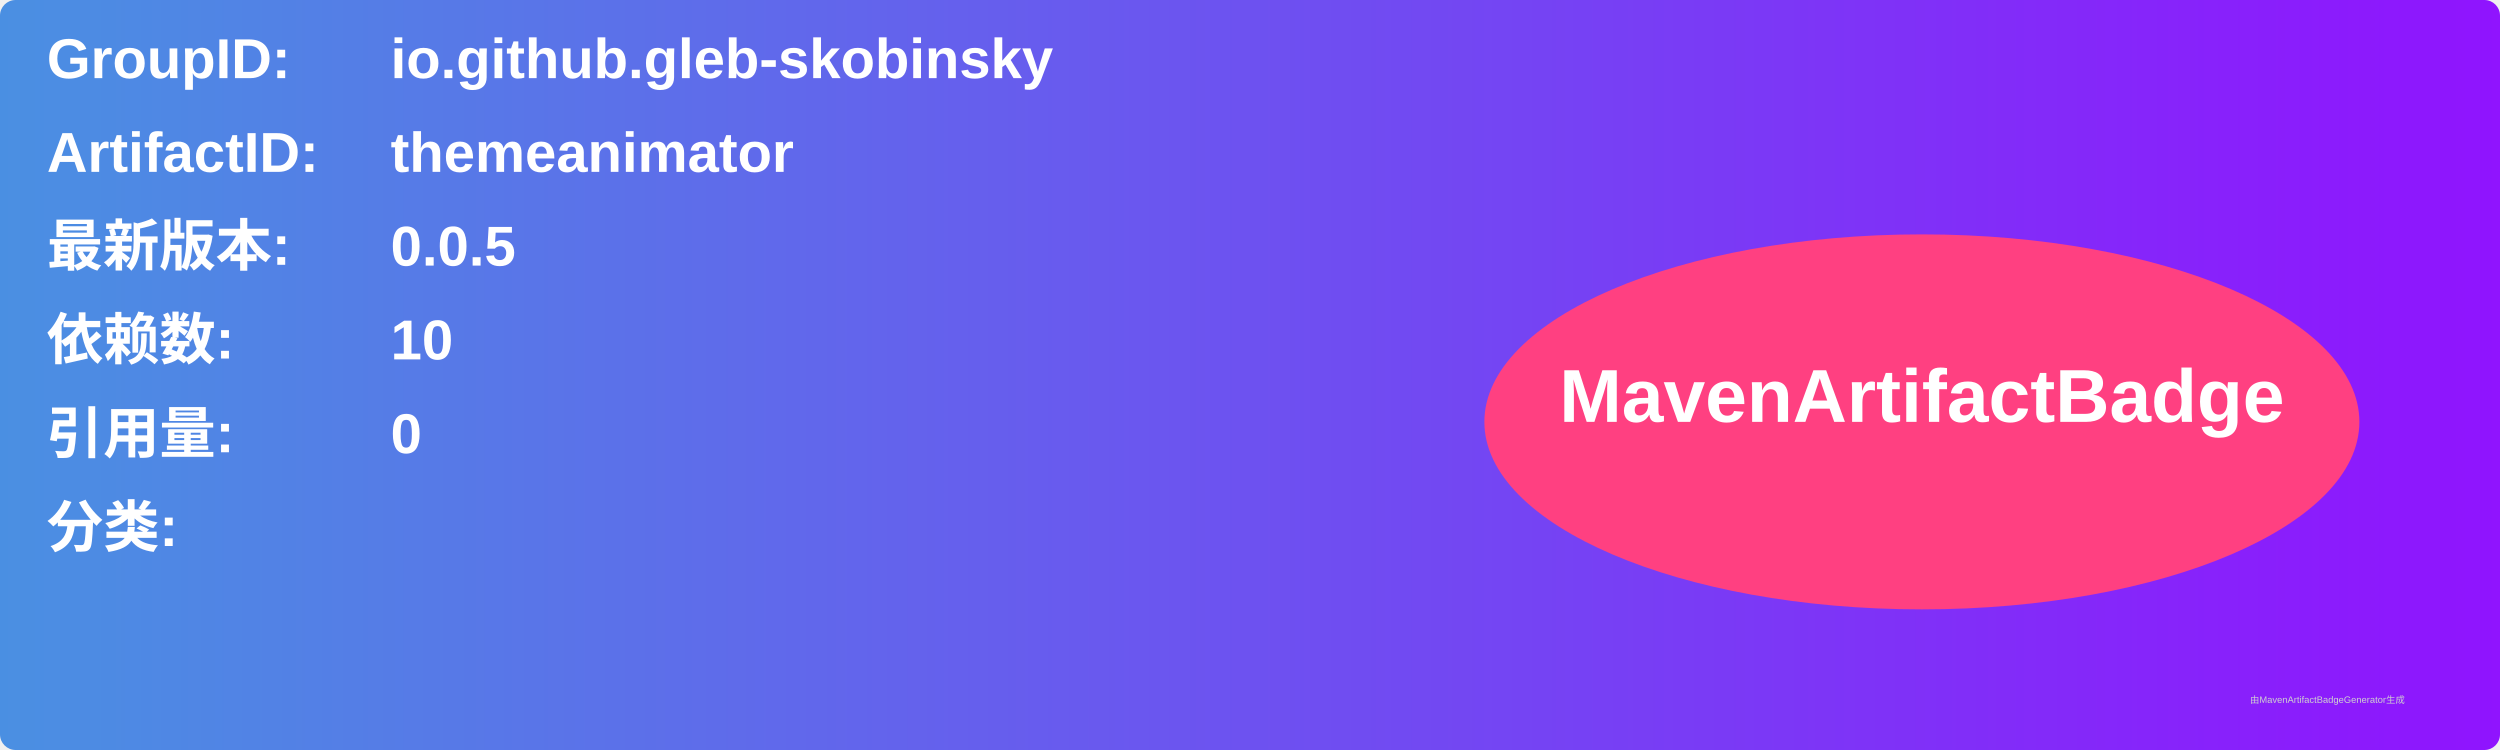
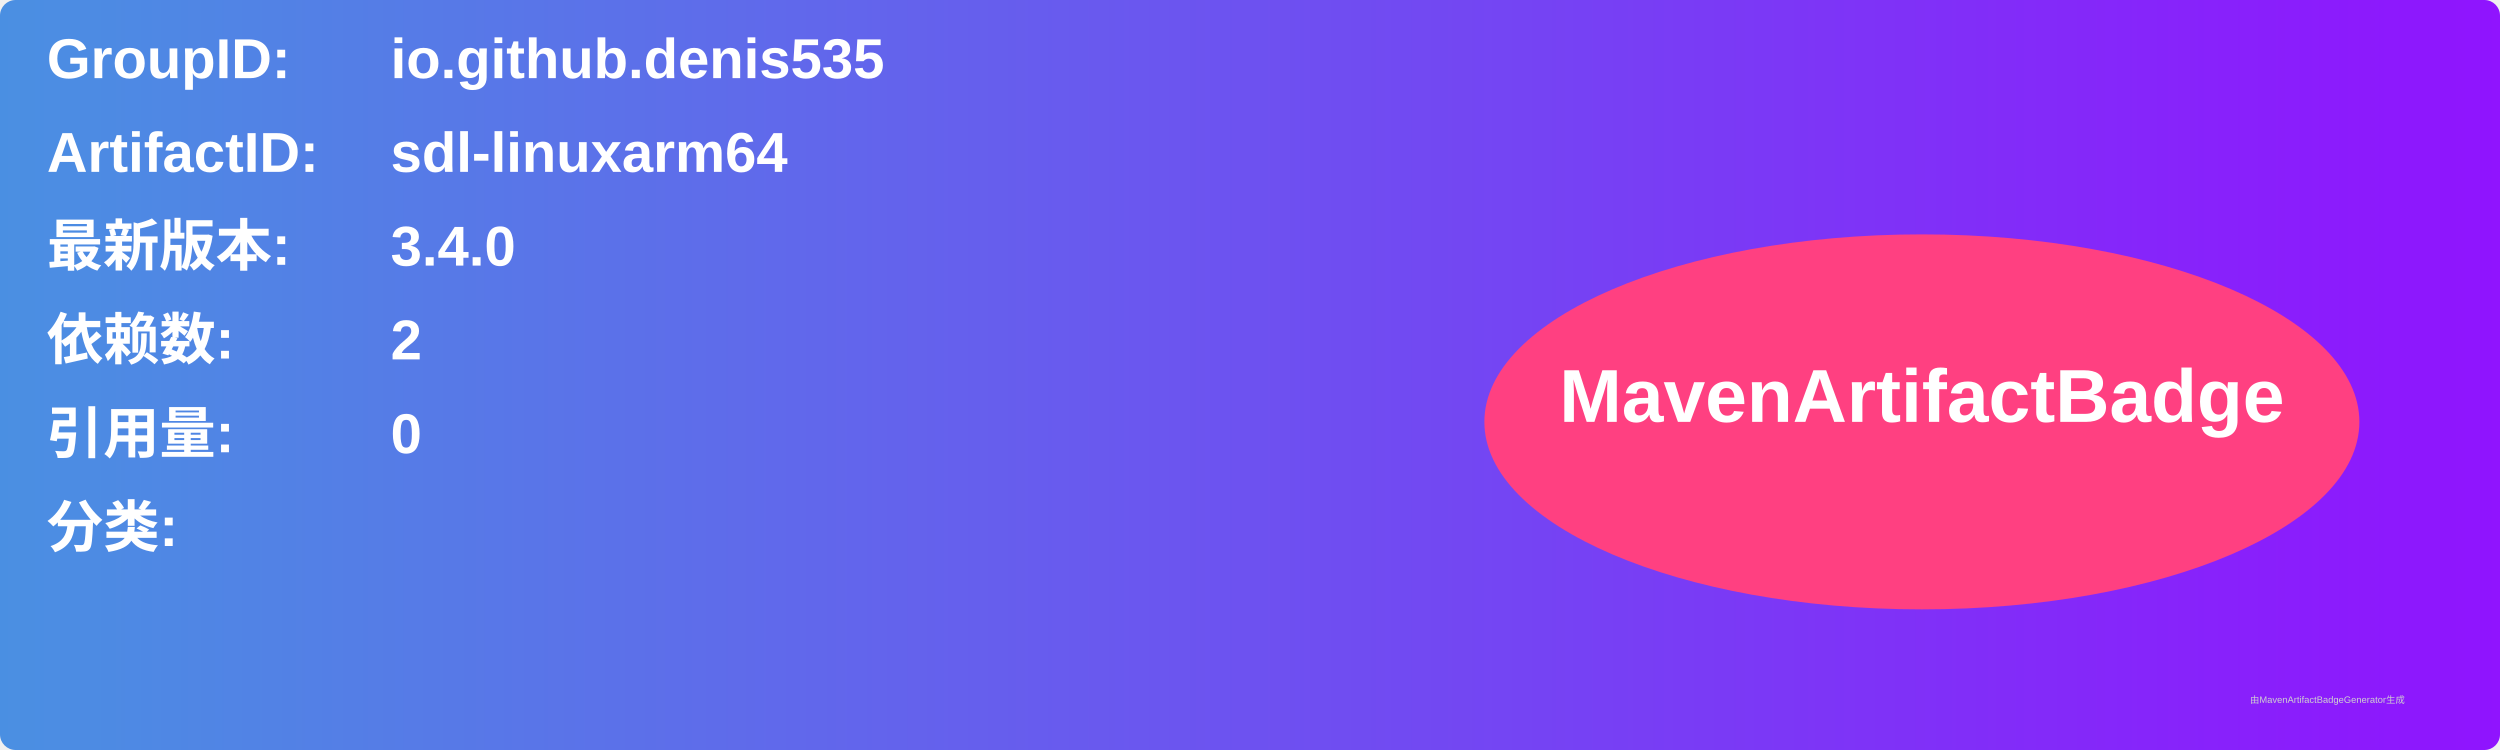
<svg xmlns="http://www.w3.org/2000/svg" width="800" height="240" viewBox="0 0 800 240">
  <linearGradient id="grad" x1="0%" y1="0%" x2="100%" y2="0%">
    <stop offset="0%" stop-color="#4a90e2" />
    <stop offset="100%" stop-color="#9013fe" />
  </linearGradient>
  <rect width="100%" height="100%" rx="5" ry="5" fill="url(#grad)" />
  <g transform="translate(15, 15)">
    <text x="0" y="10" font-family="Arial" font-size="18" fill="white" font-weight="bold" width="260">GroupID:</text>
-     <text x="110" y="10" font-family="Arial" font-size="18" fill="white" font-weight="bold" width="460">io.github.gleb-skobinsky</text>
+     <text x="110" y="10" font-family="Arial" font-size="18" fill="white" font-weight="bold" width="460">io.github.denis535</text>
    <text x="0" y="40" font-family="Arial" font-size="18" fill="white" font-weight="bold" width="260">ArtifactID:</text>
-     <text x="110" y="40" font-family="Arial" font-size="18" fill="white" font-weight="bold" width="460">themeanimator</text>
+     <text x="110" y="40" font-family="Arial" font-size="18" fill="white" font-weight="bold" width="460">sdl-linuxarm64</text>
    <text x="0" y="70" font-family="Arial" font-size="18" fill="white" font-weight="bold">最新版本:</text>
    <text x="110" y="70" font-family="Arial" font-size="18" fill="white" font-weight="bold">
-       <tspan font-weight="bold">0.0.5</tspan>
+       <tspan font-weight="bold">3.4.0</tspan>
    </text>
    <text x="0" y="100" font-family="Arial" font-size="18" fill="white" font-weight="bold">依赖数: </text>
    <text x="110" y="100" font-family="Arial" font-size="18" fill="white">
-       <tspan font-weight="bold">10</tspan>
+       <tspan font-weight="bold">2</tspan>
    </text>
    <text x="0" y="130" font-family="Arial" font-size="18" fill="white" font-weight="bold">引用量: </text>
    <text x="110" y="130" font-family="Arial" font-size="18" fill="white">
      <tspan font-weight="bold">0</tspan>
    </text>
    <text x="0" y="160" font-family="Arial" font-size="18" fill="white" font-weight="bold">分类:</text>
    <text x="10" y="190" font-family="Arial" font-size="10" fill="white">
      <tspan font-weight="bold" />
    </text>
    <ellipse cx="600" cy="120" rx="140" ry="60" fill="#ff4081" />
    <text x="600" y="120" text-anchor="middle" font-family="Arial" font-size="24" fill="white" font-weight="bold">MavenArtifactBadge</text>
  </g>
  <text x="720" y="225" font-family="Arial" font-size="3" fill="#d0d0d0">由MavenArtifactBadgeGenerator生成</text>
</svg>
